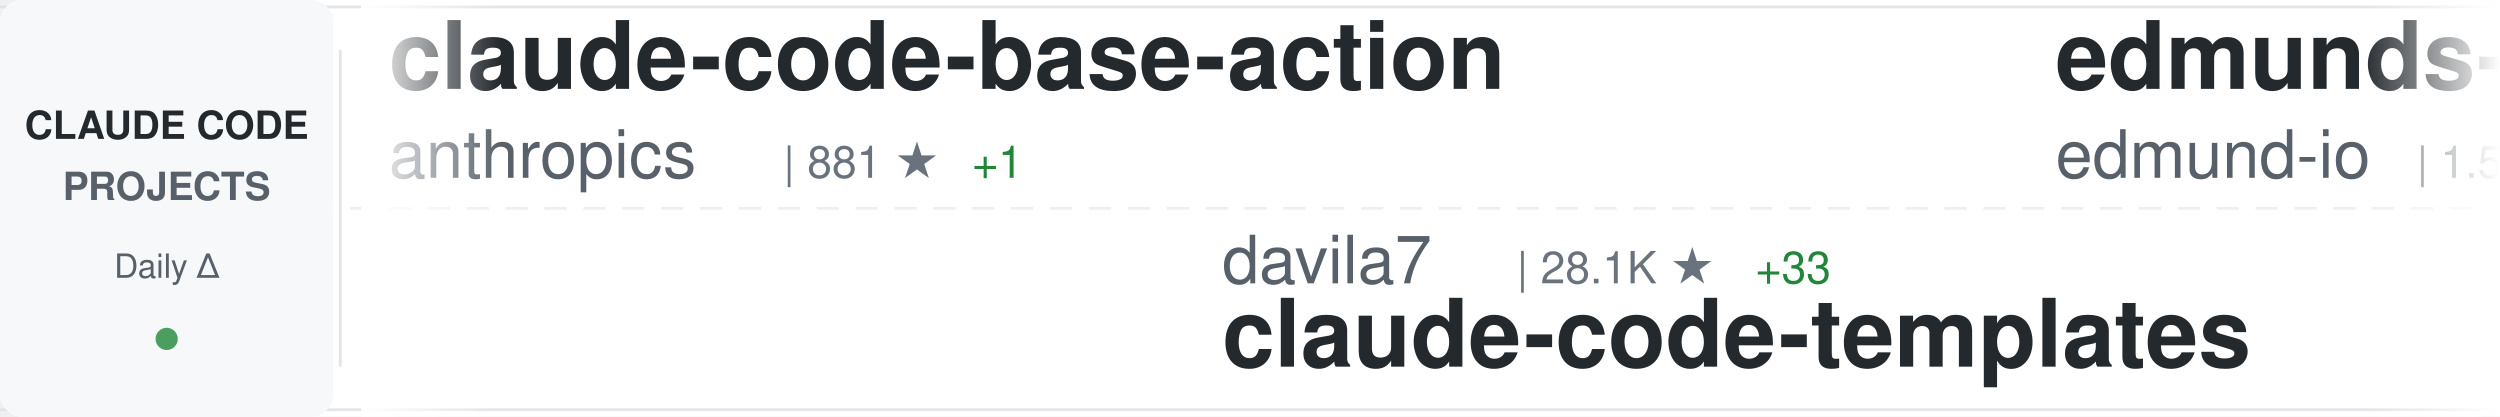
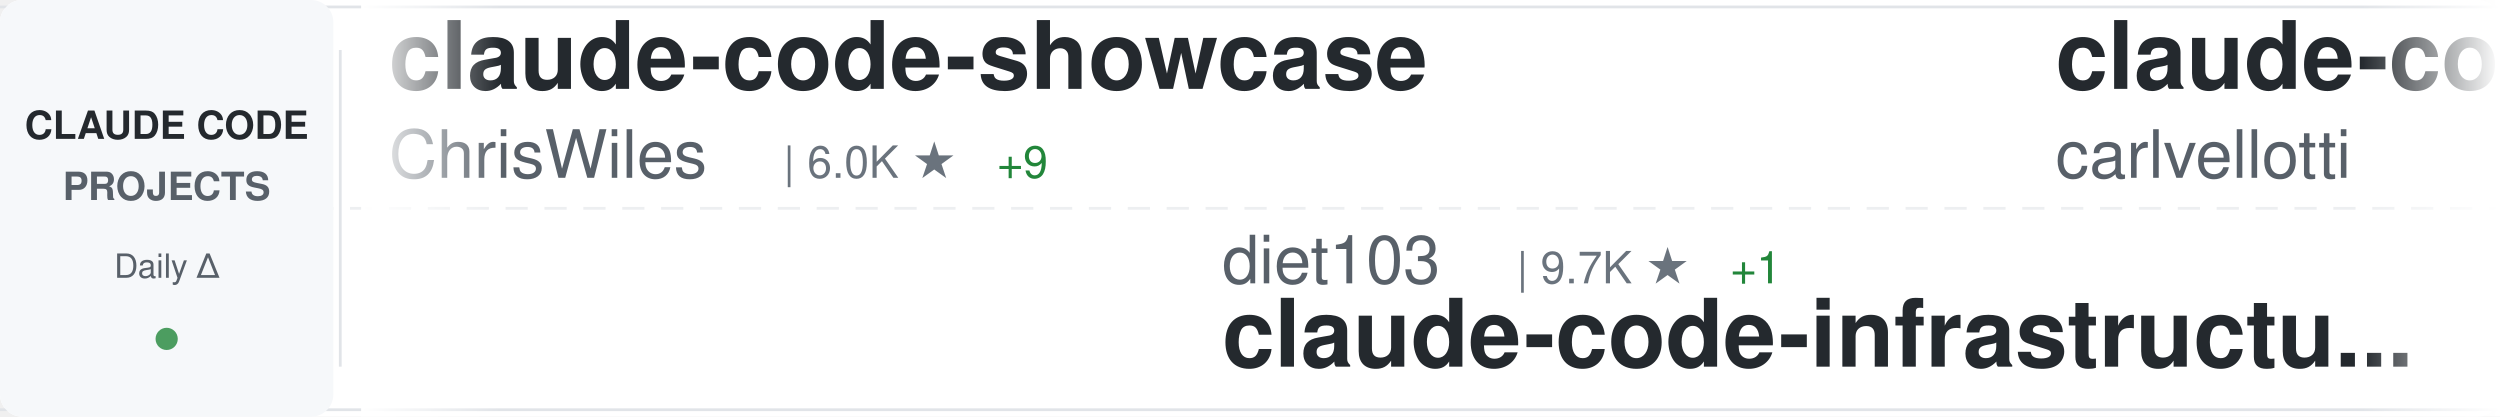
<svg xmlns="http://www.w3.org/2000/svg" width="900" height="150">
  <defs>
    <linearGradient id="awesomeLeftFade" x1="0%" y1="0%" x2="100%" y2="0%">
      <stop offset="0%" style="stop-color:#ffffff;stop-opacity:1" />
      <stop offset="100%" style="stop-color:#ffffff;stop-opacity:0" />
    </linearGradient>
    <linearGradient id="awesomeRightFade" x1="0%" y1="0%" x2="100%" y2="0%">
      <stop offset="0%" style="stop-color:#ffffff;stop-opacity:0" />
      <stop offset="100%" style="stop-color:#ffffff;stop-opacity:1" />
    </linearGradient>
  </defs>
  <rect width="900" height="150" fill="#ffffff" rx="8" />
  <rect x="0" y="2" width="900" height="1" fill="#e1e4e8" />
  <rect x="0" y="147" width="900" height="1" fill="#e1e4e8" />
  <line x1="0" y1="75" x2="900" y2="75" stroke="#e1e4e8" stroke-width="1" stroke-dasharray="8 6" opacity="0.6" />
  <rect x="0" y="0" width="120" height="150" fill="#f6f8fa" rx="8" />
  <text x="60" y="50" font-family="-apple-system, BlinkMacSystemFont, 'Segoe UI', Helvetica, Arial, sans-serif" font-size="14" font-weight="600" fill="#24292e" text-anchor="middle">CLAUDE CODE</text>
  <text x="60" y="72" font-family="-apple-system, BlinkMacSystemFont, 'Segoe UI', Helvetica, Arial, sans-serif" font-size="14" font-weight="600" fill="#586069" text-anchor="middle">PROJECTS</text>
  <text x="60" y="100" font-family="-apple-system, BlinkMacSystemFont, 'Segoe UI', Helvetica, Arial, sans-serif" font-size="12" font-weight="500" fill="#586069" text-anchor="middle">Daily Δ</text>
  <circle cx="60" cy="122" r="4" fill="#22863a" opacity="0.8" />
  <rect x="122" y="18" width="1" height="114" fill="#e1e4e8" />
  <clipPath id="awesomeTickerClip">
    <rect x="130" y="0" width="770" height="150" />
  </clipPath>
  <g clip-path="url(#awesomeTickerClip)">
    <g id="awesomeTickerItems">
      <animateTransform attributeName="transform" attributeType="XML" type="translate" from="0 0" to="-3000 0" dur="54s" repeatCount="indefinite" />
      <g transform="translate(0, 0)">
-         <text x="140" y="32" font-family="-apple-system, BlinkMacSystemFont, 'Segoe UI', Helvetica, Arial, sans-serif" font-size="34" font-weight="600" fill="#24292e">claude-code-base-action</text>
-         <text x="140" y="64" font-family="-apple-system, BlinkMacSystemFont, 'Segoe UI', Helvetica, Arial, sans-serif" font-size="24" font-weight="400" fill="#586069">anthropics</text>
-         <text x="282" y="64" font-family="-apple-system, BlinkMacSystemFont, 'Segoe UI', Helvetica, Arial, sans-serif" font-size="16" font-weight="500" fill="#6a737d">| 881 ★</text>
-         <text x="350" y="64" font-family="-apple-system, BlinkMacSystemFont, 'Segoe UI', Helvetica, Arial, sans-serif" font-size="16" font-weight="500" fill="#22863a"> +1</text>
+         <text x="140" y="32" font-family="-apple-system, BlinkMacSystemFont, 'Segoe UI', Helvetica, Arial, sans-serif" font-size="34" font-weight="600" fill="#24292e">claude-code-showcase</text>
+         <text x="140" y="64" font-family="-apple-system, BlinkMacSystemFont, 'Segoe UI', Helvetica, Arial, sans-serif" font-size="24" font-weight="400" fill="#586069">ChrisWiles</text>
+         <text x="282" y="64" font-family="-apple-system, BlinkMacSystemFont, 'Segoe UI', Helvetica, Arial, sans-serif" font-size="16" font-weight="500" fill="#6a737d">| 6.0K ★</text>
+         <text x="359" y="64" font-family="-apple-system, BlinkMacSystemFont, 'Segoe UI', Helvetica, Arial, sans-serif" font-size="16" font-weight="500" fill="#22863a"> +9</text>
      </g>
      <g transform="translate(300, 0)">
-         <text x="140" y="102" font-family="-apple-system, BlinkMacSystemFont, 'Segoe UI', Helvetica, Arial, sans-serif" font-size="24" font-weight="400" fill="#586069">davila7</text>
-         <text x="246" y="102" font-family="-apple-system, BlinkMacSystemFont, 'Segoe UI', Helvetica, Arial, sans-serif" font-size="16" font-weight="500" fill="#6a737d">| 28.1K ★</text>
-         <text x="332" y="102" font-family="-apple-system, BlinkMacSystemFont, 'Segoe UI', Helvetica, Arial, sans-serif" font-size="16" font-weight="500" fill="#22863a"> +33</text>
-         <text x="140" y="132" font-family="-apple-system, BlinkMacSystemFont, 'Segoe UI', Helvetica, Arial, sans-serif" font-size="34" font-weight="600" fill="#24292e">claude-code-templates</text>
+         <text x="140" y="102" font-family="-apple-system, BlinkMacSystemFont, 'Segoe UI', Helvetica, Arial, sans-serif" font-size="24" font-weight="400" fill="#586069">diet103</text>
+         <text x="246" y="102" font-family="-apple-system, BlinkMacSystemFont, 'Segoe UI', Helvetica, Arial, sans-serif" font-size="16" font-weight="500" fill="#6a737d">| 9.7K ★</text>
+         <text x="323" y="102" font-family="-apple-system, BlinkMacSystemFont, 'Segoe UI', Helvetica, Arial, sans-serif" font-size="16" font-weight="500" fill="#22863a"> +1</text>
+         <text x="140" y="132" font-family="-apple-system, BlinkMacSystemFont, 'Segoe UI', Helvetica, Arial, sans-serif" font-size="34" font-weight="600" fill="#24292e">claude-code-infrastructu...</text>
      </g>
      <g transform="translate(600, 0)">
-         <text x="140" y="32" font-family="-apple-system, BlinkMacSystemFont, 'Segoe UI', Helvetica, Arial, sans-serif" font-size="34" font-weight="600" fill="#24292e">edmunds-claude-code</text>
-         <text x="140" y="64" font-family="-apple-system, BlinkMacSystemFont, 'Segoe UI', Helvetica, Arial, sans-serif" font-size="24" font-weight="400" fill="#586069">edmund-io</text>
-         <text x="270" y="64" font-family="-apple-system, BlinkMacSystemFont, 'Segoe UI', Helvetica, Arial, sans-serif" font-size="16" font-weight="500" fill="#6a737d">| 1.5K ★</text>
-         <text x="347" y="64" font-family="-apple-system, BlinkMacSystemFont, 'Segoe UI', Helvetica, Arial, sans-serif" font-size="16" font-weight="500" fill="#22863a"> +3</text>
+         <text x="140" y="32" font-family="-apple-system, BlinkMacSystemFont, 'Segoe UI', Helvetica, Arial, sans-serif" font-size="34" font-weight="600" fill="#24292e">claude-code-pm-course</text>
+         <text x="140" y="64" font-family="-apple-system, BlinkMacSystemFont, 'Segoe UI', Helvetica, Arial, sans-serif" font-size="24" font-weight="400" fill="#586069">carlvellotti</text>
+         <text x="306" y="64" font-family="-apple-system, BlinkMacSystemFont, 'Segoe UI', Helvetica, Arial, sans-serif" font-size="16" font-weight="500" fill="#6a737d">| 2.1K ★</text>
+         <text x="383" y="64" font-family="-apple-system, BlinkMacSystemFont, 'Segoe UI', Helvetica, Arial, sans-serif" font-size="16" font-weight="500" fill="#22863a"> +2</text>
      </g>
      <g transform="translate(900, 0)">
-         <text x="140" y="102" font-family="-apple-system, BlinkMacSystemFont, 'Segoe UI', Helvetica, Arial, sans-serif" font-size="24" font-weight="400" fill="#586069">LING71671</text>
-         <text x="270" y="102" font-family="-apple-system, BlinkMacSystemFont, 'Segoe UI', Helvetica, Arial, sans-serif" font-size="16" font-weight="500" fill="#6a737d">| 890 ★</text>
-         <text x="338" y="102" font-family="-apple-system, BlinkMacSystemFont, 'Segoe UI', Helvetica, Arial, sans-serif" font-size="16" font-weight="500" fill="#22863a"> +1</text>
-         <text x="140" y="132" font-family="-apple-system, BlinkMacSystemFont, 'Segoe UI', Helvetica, Arial, sans-serif" font-size="34" font-weight="600" fill="#24292e">Open-ClaudeCode</text>
+         <text x="140" y="102" font-family="-apple-system, BlinkMacSystemFont, 'Segoe UI', Helvetica, Arial, sans-serif" font-size="24" font-weight="400" fill="#586069">huangjia2019</text>
+         <text x="306" y="102" font-family="-apple-system, BlinkMacSystemFont, 'Segoe UI', Helvetica, Arial, sans-serif" font-size="16" font-weight="500" fill="#6a737d">| 851 ★</text>
+         <text x="374" y="102" font-family="-apple-system, BlinkMacSystemFont, 'Segoe UI', Helvetica, Arial, sans-serif" font-size="16" font-weight="500" fill="#22863a"> +8</text>
+         <text x="140" y="132" font-family="-apple-system, BlinkMacSystemFont, 'Segoe UI', Helvetica, Arial, sans-serif" font-size="34" font-weight="600" fill="#24292e">claude-code-engineering</text>
      </g>
      <g transform="translate(1200, 0)">
-         <text x="140" y="32" font-family="-apple-system, BlinkMacSystemFont, 'Segoe UI', Helvetica, Arial, sans-serif" font-size="34" font-weight="600" fill="#24292e">claude_code_src</text>
-         <text x="140" y="64" font-family="-apple-system, BlinkMacSystemFont, 'Segoe UI', Helvetica, Arial, sans-serif" font-size="24" font-weight="400" fill="#586069">ponponon</text>
-         <text x="258" y="64" font-family="-apple-system, BlinkMacSystemFont, 'Segoe UI', Helvetica, Arial, sans-serif" font-size="16" font-weight="500" fill="#6a737d">| 2.3K ★</text>
-         <text x="335" y="64" font-family="-apple-system, BlinkMacSystemFont, 'Segoe UI', Helvetica, Arial, sans-serif" font-size="16" font-weight="500" fill="#22863a"> +2</text>
+         <text x="140" y="32" font-family="-apple-system, BlinkMacSystemFont, 'Segoe UI', Helvetica, Arial, sans-serif" font-size="34" font-weight="600" fill="#24292e">pi-vs-claude-code</text>
+         <text x="140" y="64" font-family="-apple-system, BlinkMacSystemFont, 'Segoe UI', Helvetica, Arial, sans-serif" font-size="24" font-weight="400" fill="#586069">disler</text>
+         <text x="234" y="64" font-family="-apple-system, BlinkMacSystemFont, 'Segoe UI', Helvetica, Arial, sans-serif" font-size="16" font-weight="500" fill="#6a737d">| 1.4K ★</text>
+         <text x="311" y="64" font-family="-apple-system, BlinkMacSystemFont, 'Segoe UI', Helvetica, Arial, sans-serif" font-size="16" font-weight="500" fill="#22863a"> +6</text>
      </g>
      <g transform="translate(1500, 0)">
-         <text x="140" y="102" font-family="-apple-system, BlinkMacSystemFont, 'Segoe UI', Helvetica, Arial, sans-serif" font-size="24" font-weight="400" fill="#586069">Yeachan-Heo</text>
-         <text x="294" y="102" font-family="-apple-system, BlinkMacSystemFont, 'Segoe UI', Helvetica, Arial, sans-serif" font-size="16" font-weight="500" fill="#6a737d">| 36.6K ★</text>
-         <text x="380" y="102" font-family="-apple-system, BlinkMacSystemFont, 'Segoe UI', Helvetica, Arial, sans-serif" font-size="16" font-weight="500" fill="#22863a"> +55</text>
-         <text x="140" y="132" font-family="-apple-system, BlinkMacSystemFont, 'Segoe UI', Helvetica, Arial, sans-serif" font-size="34" font-weight="600" fill="#24292e">oh-my-claudecode</text>
+         <text x="140" y="102" font-family="-apple-system, BlinkMacSystemFont, 'Segoe UI', Helvetica, Arial, sans-serif" font-size="24" font-weight="400" fill="#586069">repowise-dev</text>
+         <text x="306" y="102" font-family="-apple-system, BlinkMacSystemFont, 'Segoe UI', Helvetica, Arial, sans-serif" font-size="16" font-weight="500" fill="#6a737d">| 1.1K ★</text>
+         <text x="383" y="102" font-family="-apple-system, BlinkMacSystemFont, 'Segoe UI', Helvetica, Arial, sans-serif" font-size="16" font-weight="500" fill="#22863a"> +3</text>
+         <text x="140" y="132" font-family="-apple-system, BlinkMacSystemFont, 'Segoe UI', Helvetica, Arial, sans-serif" font-size="34" font-weight="600" fill="#24292e">claude-code-prompts</text>
      </g>
      <g transform="translate(1800, 0)">
-         <text x="140" y="32" font-family="-apple-system, BlinkMacSystemFont, 'Segoe UI', Helvetica, Arial, sans-serif" font-size="34" font-weight="600" fill="#24292e">claude-code-action</text>
-         <text x="140" y="64" font-family="-apple-system, BlinkMacSystemFont, 'Segoe UI', Helvetica, Arial, sans-serif" font-size="24" font-weight="400" fill="#586069">anthropics</text>
-         <text x="282" y="64" font-family="-apple-system, BlinkMacSystemFont, 'Segoe UI', Helvetica, Arial, sans-serif" font-size="16" font-weight="500" fill="#6a737d">| 8.0K ★</text>
-         <text x="359" y="64" font-family="-apple-system, BlinkMacSystemFont, 'Segoe UI', Helvetica, Arial, sans-serif" font-size="16" font-weight="500" fill="#22863a"> +14</text>
+         <text x="140" y="32" font-family="-apple-system, BlinkMacSystemFont, 'Segoe UI', Helvetica, Arial, sans-serif" font-size="34" font-weight="600" fill="#24292e">claude-code-analysis</text>
+         <text x="140" y="64" font-family="-apple-system, BlinkMacSystemFont, 'Segoe UI', Helvetica, Arial, sans-serif" font-size="24" font-weight="400" fill="#586069">liuup</text>
+         <text x="222" y="64" font-family="-apple-system, BlinkMacSystemFont, 'Segoe UI', Helvetica, Arial, sans-serif" font-size="16" font-weight="500" fill="#6a737d">| 3.2K ★</text>
+         <text x="299" y="64" font-family="-apple-system, BlinkMacSystemFont, 'Segoe UI', Helvetica, Arial, sans-serif" font-size="16" font-weight="500" fill="#22863a"> +23</text>
      </g>
      <g transform="translate(2100, 0)">
-         <text x="140" y="102" font-family="-apple-system, BlinkMacSystemFont, 'Segoe UI', Helvetica, Arial, sans-serif" font-size="24" font-weight="400" fill="#586069">darcyegb</text>
-         <text x="258" y="102" font-family="-apple-system, BlinkMacSystemFont, 'Segoe UI', Helvetica, Arial, sans-serif" font-size="16" font-weight="500" fill="#6a737d">| 729 ★</text>
-         <text x="326" y="102" font-family="-apple-system, BlinkMacSystemFont, 'Segoe UI', Helvetica, Arial, sans-serif" font-size="16" font-weight="500" fill="#22863a"> +2</text>
-         <text x="140" y="132" font-family="-apple-system, BlinkMacSystemFont, 'Segoe UI', Helvetica, Arial, sans-serif" font-size="34" font-weight="600" fill="#24292e">ClaudeCodeAgents</text>
+         <text x="140" y="102" font-family="-apple-system, BlinkMacSystemFont, 'Segoe UI', Helvetica, Arial, sans-serif" font-size="24" font-weight="400" fill="#586069">VoltAgent</text>
+         <text x="270" y="102" font-family="-apple-system, BlinkMacSystemFont, 'Segoe UI', Helvetica, Arial, sans-serif" font-size="16" font-weight="500" fill="#6a737d">| 22.0K ★</text>
+         <text x="356" y="102" font-family="-apple-system, BlinkMacSystemFont, 'Segoe UI', Helvetica, Arial, sans-serif" font-size="16" font-weight="500" fill="#22863a"> +79</text>
+         <text x="140" y="132" font-family="-apple-system, BlinkMacSystemFont, 'Segoe UI', Helvetica, Arial, sans-serif" font-size="34" font-weight="600" fill="#24292e">awesome-claude-code-suba...</text>
      </g>
      <g transform="translate(2400, 0)">
-         <text x="140" y="32" font-family="-apple-system, BlinkMacSystemFont, 'Segoe UI', Helvetica, Arial, sans-serif" font-size="34" font-weight="600" fill="#24292e">awesome-claude-code</text>
-         <text x="140" y="64" font-family="-apple-system, BlinkMacSystemFont, 'Segoe UI', Helvetica, Arial, sans-serif" font-size="24" font-weight="400" fill="#586069">jqueryscript</text>
-         <text x="306" y="64" font-family="-apple-system, BlinkMacSystemFont, 'Segoe UI', Helvetica, Arial, sans-serif" font-size="16" font-weight="500" fill="#6a737d">| 425 ★</text>
-         <text x="374" y="64" font-family="-apple-system, BlinkMacSystemFont, 'Segoe UI', Helvetica, Arial, sans-serif" font-size="16" font-weight="500" fill="#22863a"> +1</text>
+         <text x="140" y="32" font-family="-apple-system, BlinkMacSystemFont, 'Segoe UI', Helvetica, Arial, sans-serif" font-size="34" font-weight="600" fill="#24292e">claude-code-router</text>
+         <text x="140" y="64" font-family="-apple-system, BlinkMacSystemFont, 'Segoe UI', Helvetica, Arial, sans-serif" font-size="24" font-weight="400" fill="#586069">musistudio</text>
+         <text x="282" y="64" font-family="-apple-system, BlinkMacSystemFont, 'Segoe UI', Helvetica, Arial, sans-serif" font-size="16" font-weight="500" fill="#6a737d">| 35.1K ★</text>
+         <text x="368" y="64" font-family="-apple-system, BlinkMacSystemFont, 'Segoe UI', Helvetica, Arial, sans-serif" font-size="16" font-weight="500" fill="#22863a"> +57</text>
      </g>
      <g transform="translate(2700, 0)">
-         <text x="140" y="102" font-family="-apple-system, BlinkMacSystemFont, 'Segoe UI', Helvetica, Arial, sans-serif" font-size="24" font-weight="400" fill="#586069">Windy3f3f3f3f</text>
-         <text x="318" y="102" font-family="-apple-system, BlinkMacSystemFont, 'Segoe UI', Helvetica, Arial, sans-serif" font-size="16" font-weight="500" fill="#6a737d">| 1.4K ★</text>
-         <text x="395" y="102" font-family="-apple-system, BlinkMacSystemFont, 'Segoe UI', Helvetica, Arial, sans-serif" font-size="16" font-weight="500" fill="#22863a"> +1</text>
-         <text x="140" y="132" font-family="-apple-system, BlinkMacSystemFont, 'Segoe UI', Helvetica, Arial, sans-serif" font-size="34" font-weight="600" fill="#24292e">claude-code-from-scratch</text>
+         <text x="140" y="102" font-family="-apple-system, BlinkMacSystemFont, 'Segoe UI', Helvetica, Arial, sans-serif" font-size="24" font-weight="400" fill="#586069">alejandrobalderas</text>
+         <text x="366" y="102" font-family="-apple-system, BlinkMacSystemFont, 'Segoe UI', Helvetica, Arial, sans-serif" font-size="16" font-weight="500" fill="#6a737d">| 2.2K ★</text>
+         <text x="443" y="102" font-family="-apple-system, BlinkMacSystemFont, 'Segoe UI', Helvetica, Arial, sans-serif" font-size="16" font-weight="500" fill="#22863a"> +3</text>
+         <text x="140" y="132" font-family="-apple-system, BlinkMacSystemFont, 'Segoe UI', Helvetica, Arial, sans-serif" font-size="34" font-weight="600" fill="#24292e">claude-code-from-source</text>
      </g>
      <g transform="translate(3000, 0)">
-         <text x="140" y="32" font-family="-apple-system, BlinkMacSystemFont, 'Segoe UI', Helvetica, Arial, sans-serif" font-size="34" font-weight="600" fill="#24292e">claude-code-base-action</text>
-         <text x="140" y="64" font-family="-apple-system, BlinkMacSystemFont, 'Segoe UI', Helvetica, Arial, sans-serif" font-size="24" font-weight="400" fill="#586069">anthropics</text>
-         <text x="282" y="64" font-family="-apple-system, BlinkMacSystemFont, 'Segoe UI', Helvetica, Arial, sans-serif" font-size="16" font-weight="500" fill="#6a737d">| 881 ★</text>
-         <text x="350" y="64" font-family="-apple-system, BlinkMacSystemFont, 'Segoe UI', Helvetica, Arial, sans-serif" font-size="16" font-weight="500" fill="#22863a"> +1</text>
+         <text x="140" y="32" font-family="-apple-system, BlinkMacSystemFont, 'Segoe UI', Helvetica, Arial, sans-serif" font-size="34" font-weight="600" fill="#24292e">claude-code-showcase</text>
+         <text x="140" y="64" font-family="-apple-system, BlinkMacSystemFont, 'Segoe UI', Helvetica, Arial, sans-serif" font-size="24" font-weight="400" fill="#586069">ChrisWiles</text>
+         <text x="282" y="64" font-family="-apple-system, BlinkMacSystemFont, 'Segoe UI', Helvetica, Arial, sans-serif" font-size="16" font-weight="500" fill="#6a737d">| 6.0K ★</text>
+         <text x="359" y="64" font-family="-apple-system, BlinkMacSystemFont, 'Segoe UI', Helvetica, Arial, sans-serif" font-size="16" font-weight="500" fill="#22863a"> +9</text>
      </g>
      <g transform="translate(3300, 0)">
-         <text x="140" y="102" font-family="-apple-system, BlinkMacSystemFont, 'Segoe UI', Helvetica, Arial, sans-serif" font-size="24" font-weight="400" fill="#586069">davila7</text>
-         <text x="246" y="102" font-family="-apple-system, BlinkMacSystemFont, 'Segoe UI', Helvetica, Arial, sans-serif" font-size="16" font-weight="500" fill="#6a737d">| 28.1K ★</text>
-         <text x="332" y="102" font-family="-apple-system, BlinkMacSystemFont, 'Segoe UI', Helvetica, Arial, sans-serif" font-size="16" font-weight="500" fill="#22863a"> +33</text>
-         <text x="140" y="132" font-family="-apple-system, BlinkMacSystemFont, 'Segoe UI', Helvetica, Arial, sans-serif" font-size="34" font-weight="600" fill="#24292e">claude-code-templates</text>
+         <text x="140" y="102" font-family="-apple-system, BlinkMacSystemFont, 'Segoe UI', Helvetica, Arial, sans-serif" font-size="24" font-weight="400" fill="#586069">diet103</text>
+         <text x="246" y="102" font-family="-apple-system, BlinkMacSystemFont, 'Segoe UI', Helvetica, Arial, sans-serif" font-size="16" font-weight="500" fill="#6a737d">| 9.7K ★</text>
+         <text x="323" y="102" font-family="-apple-system, BlinkMacSystemFont, 'Segoe UI', Helvetica, Arial, sans-serif" font-size="16" font-weight="500" fill="#22863a"> +1</text>
+         <text x="140" y="132" font-family="-apple-system, BlinkMacSystemFont, 'Segoe UI', Helvetica, Arial, sans-serif" font-size="34" font-weight="600" fill="#24292e">claude-code-infrastructu...</text>
      </g>
      <g transform="translate(3600, 0)">
-         <text x="140" y="32" font-family="-apple-system, BlinkMacSystemFont, 'Segoe UI', Helvetica, Arial, sans-serif" font-size="34" font-weight="600" fill="#24292e">edmunds-claude-code</text>
-         <text x="140" y="64" font-family="-apple-system, BlinkMacSystemFont, 'Segoe UI', Helvetica, Arial, sans-serif" font-size="24" font-weight="400" fill="#586069">edmund-io</text>
-         <text x="270" y="64" font-family="-apple-system, BlinkMacSystemFont, 'Segoe UI', Helvetica, Arial, sans-serif" font-size="16" font-weight="500" fill="#6a737d">| 1.5K ★</text>
-         <text x="347" y="64" font-family="-apple-system, BlinkMacSystemFont, 'Segoe UI', Helvetica, Arial, sans-serif" font-size="16" font-weight="500" fill="#22863a"> +3</text>
+         <text x="140" y="32" font-family="-apple-system, BlinkMacSystemFont, 'Segoe UI', Helvetica, Arial, sans-serif" font-size="34" font-weight="600" fill="#24292e">claude-code-pm-course</text>
+         <text x="140" y="64" font-family="-apple-system, BlinkMacSystemFont, 'Segoe UI', Helvetica, Arial, sans-serif" font-size="24" font-weight="400" fill="#586069">carlvellotti</text>
+         <text x="306" y="64" font-family="-apple-system, BlinkMacSystemFont, 'Segoe UI', Helvetica, Arial, sans-serif" font-size="16" font-weight="500" fill="#6a737d">| 2.1K ★</text>
+         <text x="383" y="64" font-family="-apple-system, BlinkMacSystemFont, 'Segoe UI', Helvetica, Arial, sans-serif" font-size="16" font-weight="500" fill="#22863a"> +2</text>
      </g>
      <g transform="translate(3900, 0)">
-         <text x="140" y="102" font-family="-apple-system, BlinkMacSystemFont, 'Segoe UI', Helvetica, Arial, sans-serif" font-size="24" font-weight="400" fill="#586069">LING71671</text>
-         <text x="270" y="102" font-family="-apple-system, BlinkMacSystemFont, 'Segoe UI', Helvetica, Arial, sans-serif" font-size="16" font-weight="500" fill="#6a737d">| 890 ★</text>
-         <text x="338" y="102" font-family="-apple-system, BlinkMacSystemFont, 'Segoe UI', Helvetica, Arial, sans-serif" font-size="16" font-weight="500" fill="#22863a"> +1</text>
-         <text x="140" y="132" font-family="-apple-system, BlinkMacSystemFont, 'Segoe UI', Helvetica, Arial, sans-serif" font-size="34" font-weight="600" fill="#24292e">Open-ClaudeCode</text>
+         <text x="140" y="102" font-family="-apple-system, BlinkMacSystemFont, 'Segoe UI', Helvetica, Arial, sans-serif" font-size="24" font-weight="400" fill="#586069">huangjia2019</text>
+         <text x="306" y="102" font-family="-apple-system, BlinkMacSystemFont, 'Segoe UI', Helvetica, Arial, sans-serif" font-size="16" font-weight="500" fill="#6a737d">| 851 ★</text>
+         <text x="374" y="102" font-family="-apple-system, BlinkMacSystemFont, 'Segoe UI', Helvetica, Arial, sans-serif" font-size="16" font-weight="500" fill="#22863a"> +8</text>
+         <text x="140" y="132" font-family="-apple-system, BlinkMacSystemFont, 'Segoe UI', Helvetica, Arial, sans-serif" font-size="34" font-weight="600" fill="#24292e">claude-code-engineering</text>
      </g>
    </g>
  </g>
  <rect x="130" y="0" width="50" height="150" fill="url(#awesomeLeftFade)" />
  <rect x="850" y="0" width="50" height="150" fill="url(#awesomeRightFade)" />
</svg>
